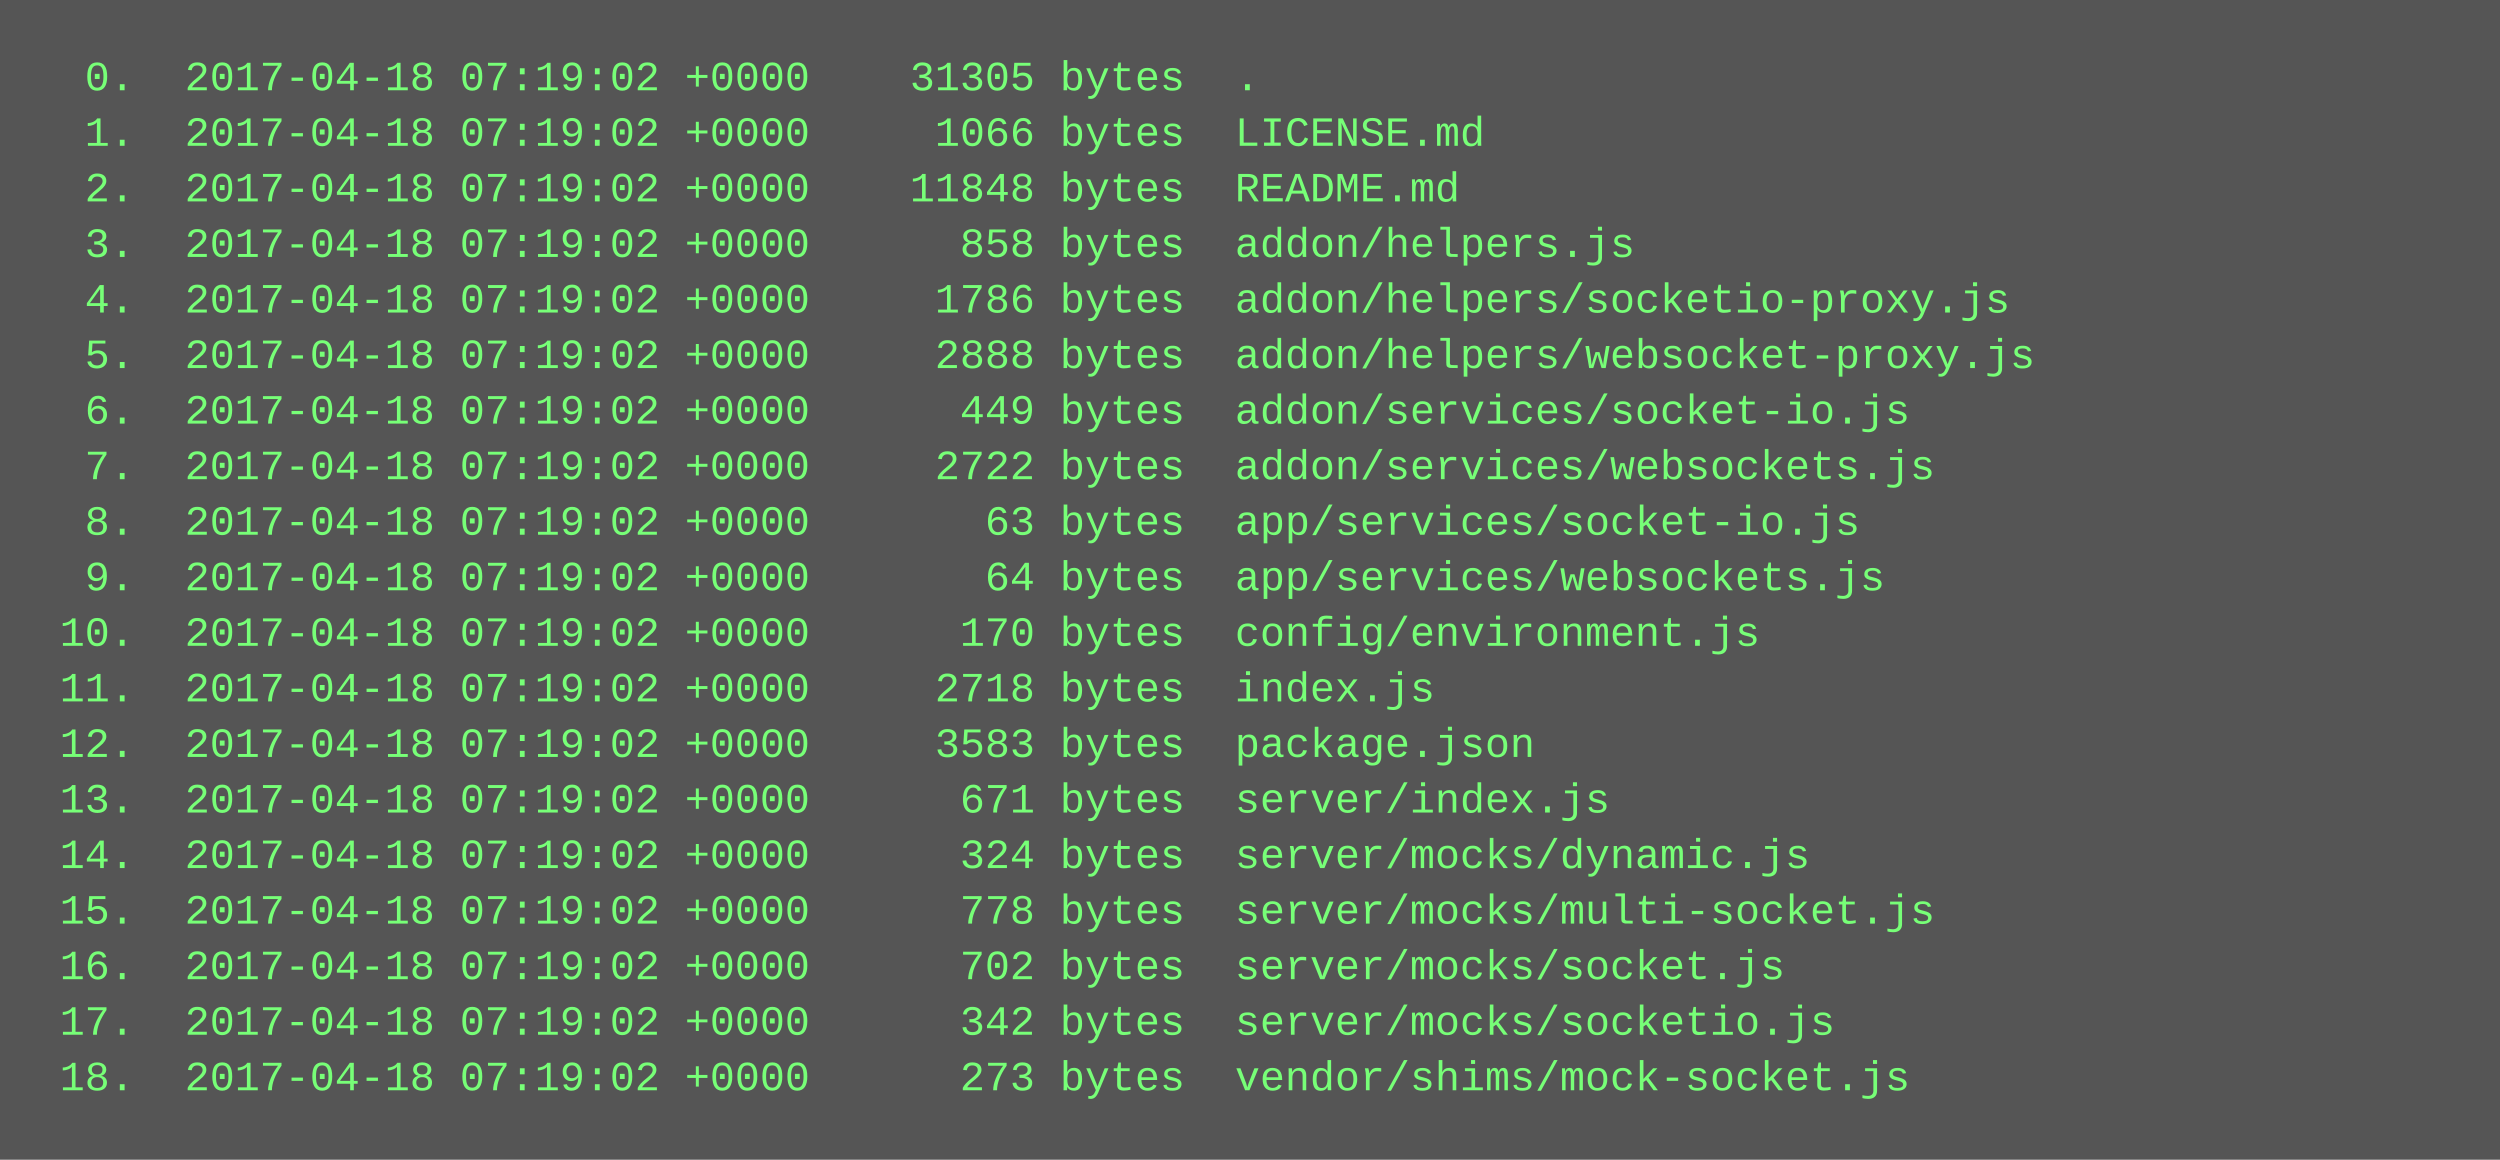
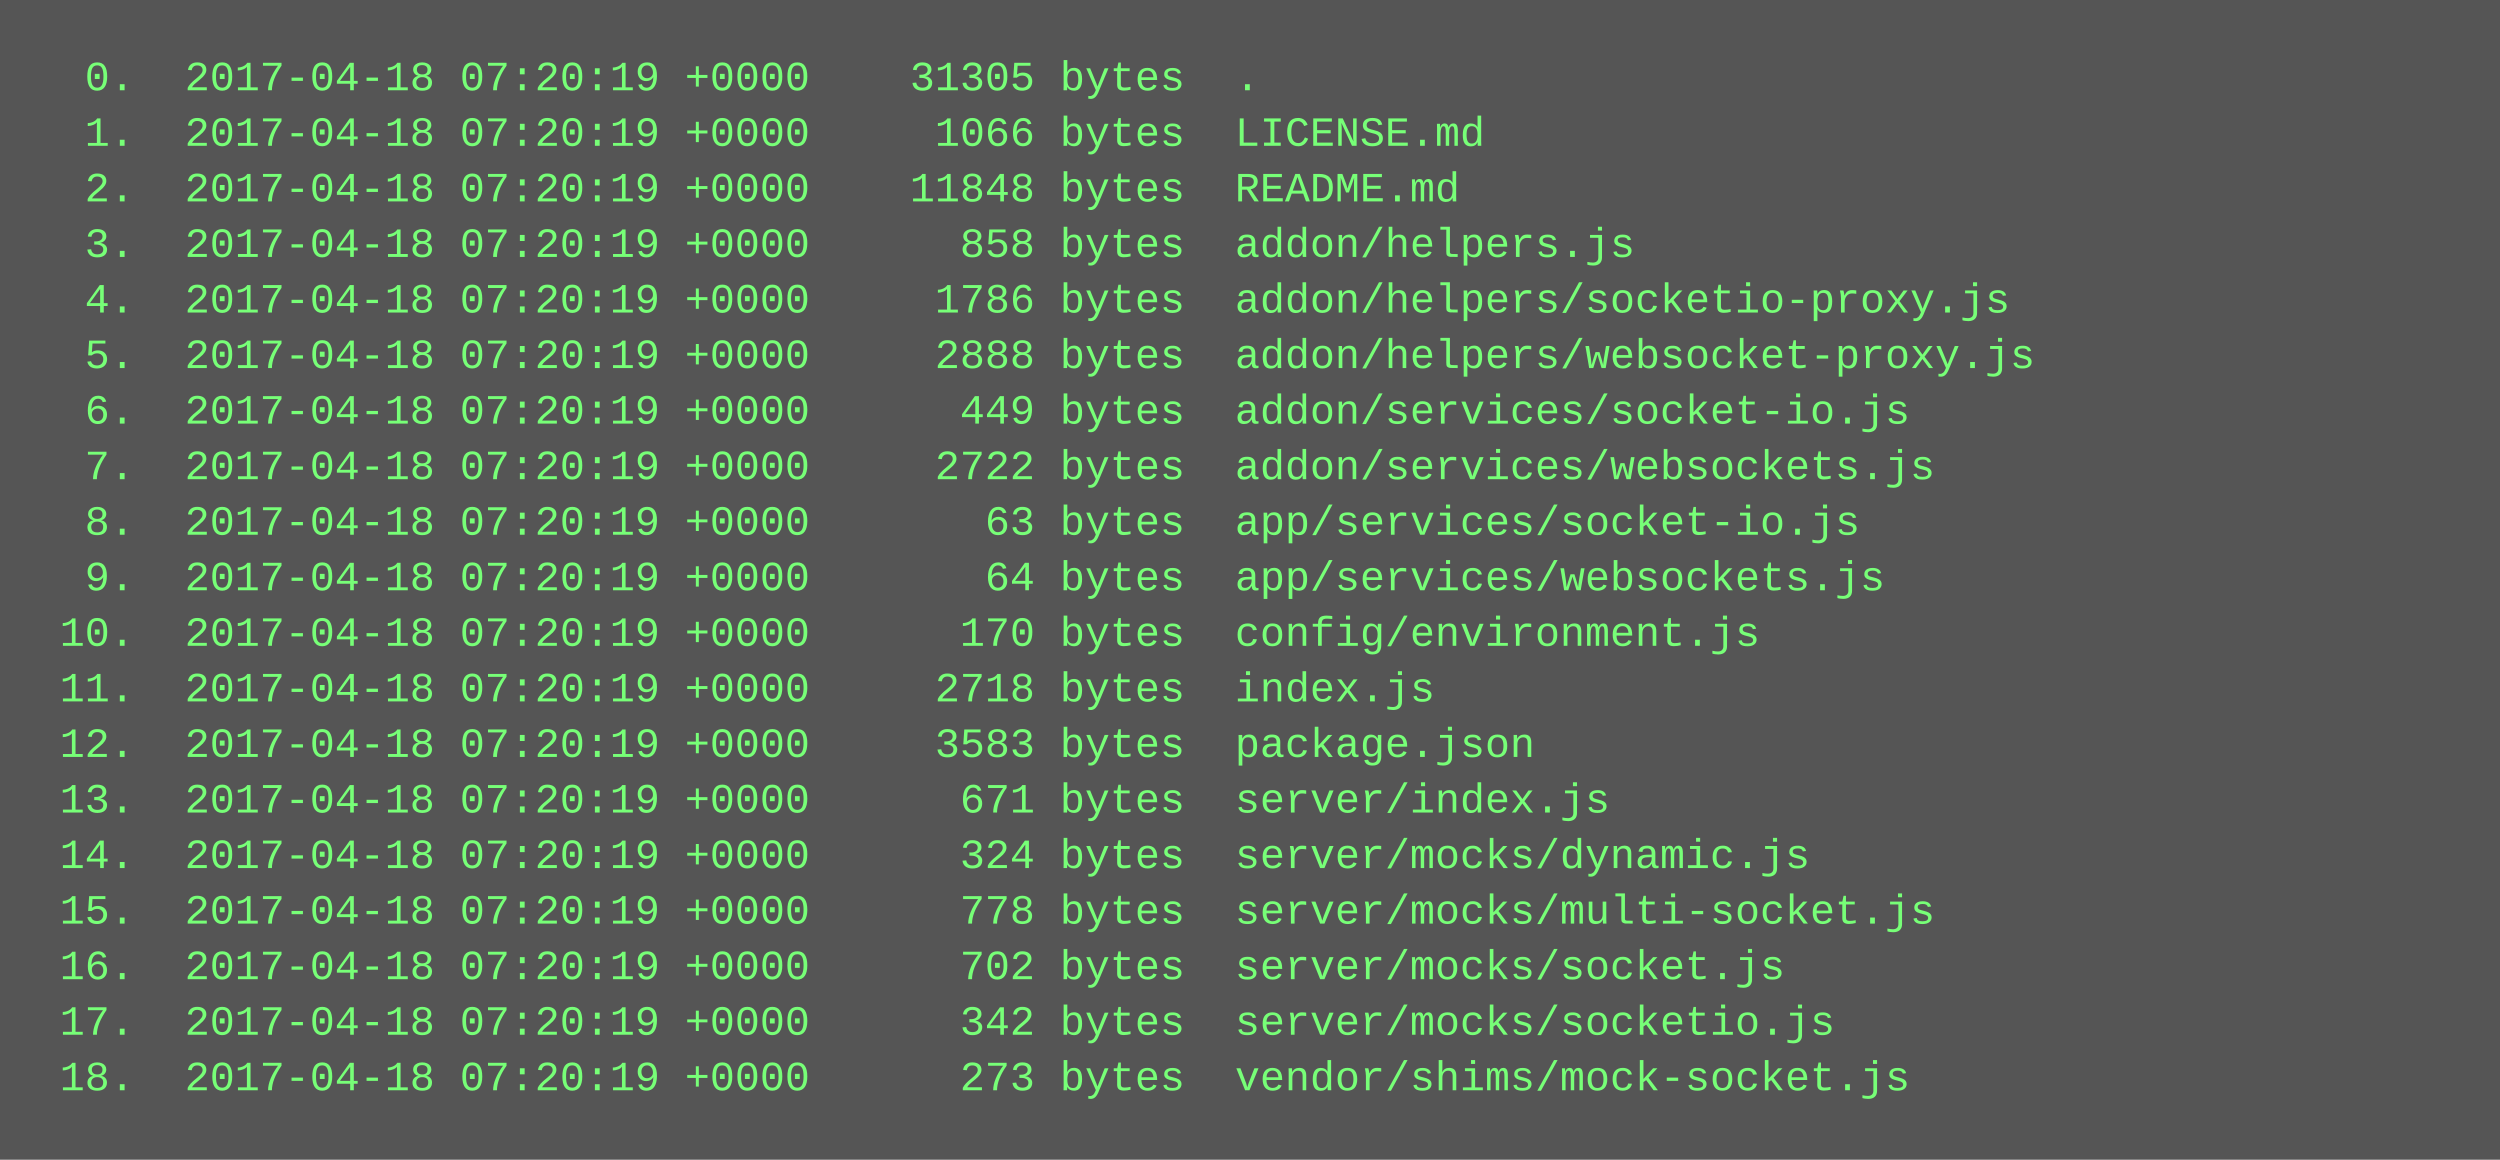
<svg xmlns="http://www.w3.org/2000/svg" height="334" width="720">
  <rect height="334" fill="#555" width="720" />
  <text fill="#7f7" font-family="Courier New" font-size="12" xml:space="preserve">
-     <tspan x="10" y="26">  0.  2017-04-18 07:19:02 +0000    31305 bytes  .</tspan>
-     <tspan x="10" y="42">  1.  2017-04-18 07:19:02 +0000     1066 bytes  LICENSE.md</tspan>
-     <tspan x="10" y="58">  2.  2017-04-18 07:19:02 +0000    11848 bytes  README.md</tspan>
-     <tspan x="10" y="74">  3.  2017-04-18 07:19:02 +0000      858 bytes  addon/helpers.js</tspan>
-     <tspan x="10" y="90">  4.  2017-04-18 07:19:02 +0000     1786 bytes  addon/helpers/socketio-proxy.js</tspan>
-     <tspan x="10" y="106">  5.  2017-04-18 07:19:02 +0000     2888 bytes  addon/helpers/websocket-proxy.js</tspan>
-     <tspan x="10" y="122">  6.  2017-04-18 07:19:02 +0000      449 bytes  addon/services/socket-io.js</tspan>
-     <tspan x="10" y="138">  7.  2017-04-18 07:19:02 +0000     2722 bytes  addon/services/websockets.js</tspan>
-     <tspan x="10" y="154">  8.  2017-04-18 07:19:02 +0000       63 bytes  app/services/socket-io.js</tspan>
-     <tspan x="10" y="170">  9.  2017-04-18 07:19:02 +0000       64 bytes  app/services/websockets.js</tspan>
-     <tspan x="10" y="186"> 10.  2017-04-18 07:19:02 +0000      170 bytes  config/environment.js</tspan>
-     <tspan x="10" y="202"> 11.  2017-04-18 07:19:02 +0000     2718 bytes  index.js</tspan>
-     <tspan x="10" y="218"> 12.  2017-04-18 07:19:02 +0000     3583 bytes  package.json</tspan>
-     <tspan x="10" y="234"> 13.  2017-04-18 07:19:02 +0000      671 bytes  server/index.js</tspan>
-     <tspan x="10" y="250"> 14.  2017-04-18 07:19:02 +0000      324 bytes  server/mocks/dynamic.js</tspan>
-     <tspan x="10" y="266"> 15.  2017-04-18 07:19:02 +0000      778 bytes  server/mocks/multi-socket.js</tspan>
-     <tspan x="10" y="282"> 16.  2017-04-18 07:19:02 +0000      702 bytes  server/mocks/socket.js</tspan>
-     <tspan x="10" y="298"> 17.  2017-04-18 07:19:02 +0000      342 bytes  server/mocks/socketio.js</tspan>
-     <tspan x="10" y="314"> 18.  2017-04-18 07:19:02 +0000      273 bytes  vendor/shims/mock-socket.js</tspan>
+     <tspan x="10" y="26">  0.  2017-04-18 07:20:19 +0000    31305 bytes  .</tspan>
+     <tspan x="10" y="42">  1.  2017-04-18 07:20:19 +0000     1066 bytes  LICENSE.md</tspan>
+     <tspan x="10" y="58">  2.  2017-04-18 07:20:19 +0000    11848 bytes  README.md</tspan>
+     <tspan x="10" y="74">  3.  2017-04-18 07:20:19 +0000      858 bytes  addon/helpers.js</tspan>
+     <tspan x="10" y="90">  4.  2017-04-18 07:20:19 +0000     1786 bytes  addon/helpers/socketio-proxy.js</tspan>
+     <tspan x="10" y="106">  5.  2017-04-18 07:20:19 +0000     2888 bytes  addon/helpers/websocket-proxy.js</tspan>
+     <tspan x="10" y="122">  6.  2017-04-18 07:20:19 +0000      449 bytes  addon/services/socket-io.js</tspan>
+     <tspan x="10" y="138">  7.  2017-04-18 07:20:19 +0000     2722 bytes  addon/services/websockets.js</tspan>
+     <tspan x="10" y="154">  8.  2017-04-18 07:20:19 +0000       63 bytes  app/services/socket-io.js</tspan>
+     <tspan x="10" y="170">  9.  2017-04-18 07:20:19 +0000       64 bytes  app/services/websockets.js</tspan>
+     <tspan x="10" y="186"> 10.  2017-04-18 07:20:19 +0000      170 bytes  config/environment.js</tspan>
+     <tspan x="10" y="202"> 11.  2017-04-18 07:20:19 +0000     2718 bytes  index.js</tspan>
+     <tspan x="10" y="218"> 12.  2017-04-18 07:20:19 +0000     3583 bytes  package.json</tspan>
+     <tspan x="10" y="234"> 13.  2017-04-18 07:20:19 +0000      671 bytes  server/index.js</tspan>
+     <tspan x="10" y="250"> 14.  2017-04-18 07:20:19 +0000      324 bytes  server/mocks/dynamic.js</tspan>
+     <tspan x="10" y="266"> 15.  2017-04-18 07:20:19 +0000      778 bytes  server/mocks/multi-socket.js</tspan>
+     <tspan x="10" y="282"> 16.  2017-04-18 07:20:19 +0000      702 bytes  server/mocks/socket.js</tspan>
+     <tspan x="10" y="298"> 17.  2017-04-18 07:20:19 +0000      342 bytes  server/mocks/socketio.js</tspan>
+     <tspan x="10" y="314"> 18.  2017-04-18 07:20:19 +0000      273 bytes  vendor/shims/mock-socket.js</tspan>
  </text>
</svg>
